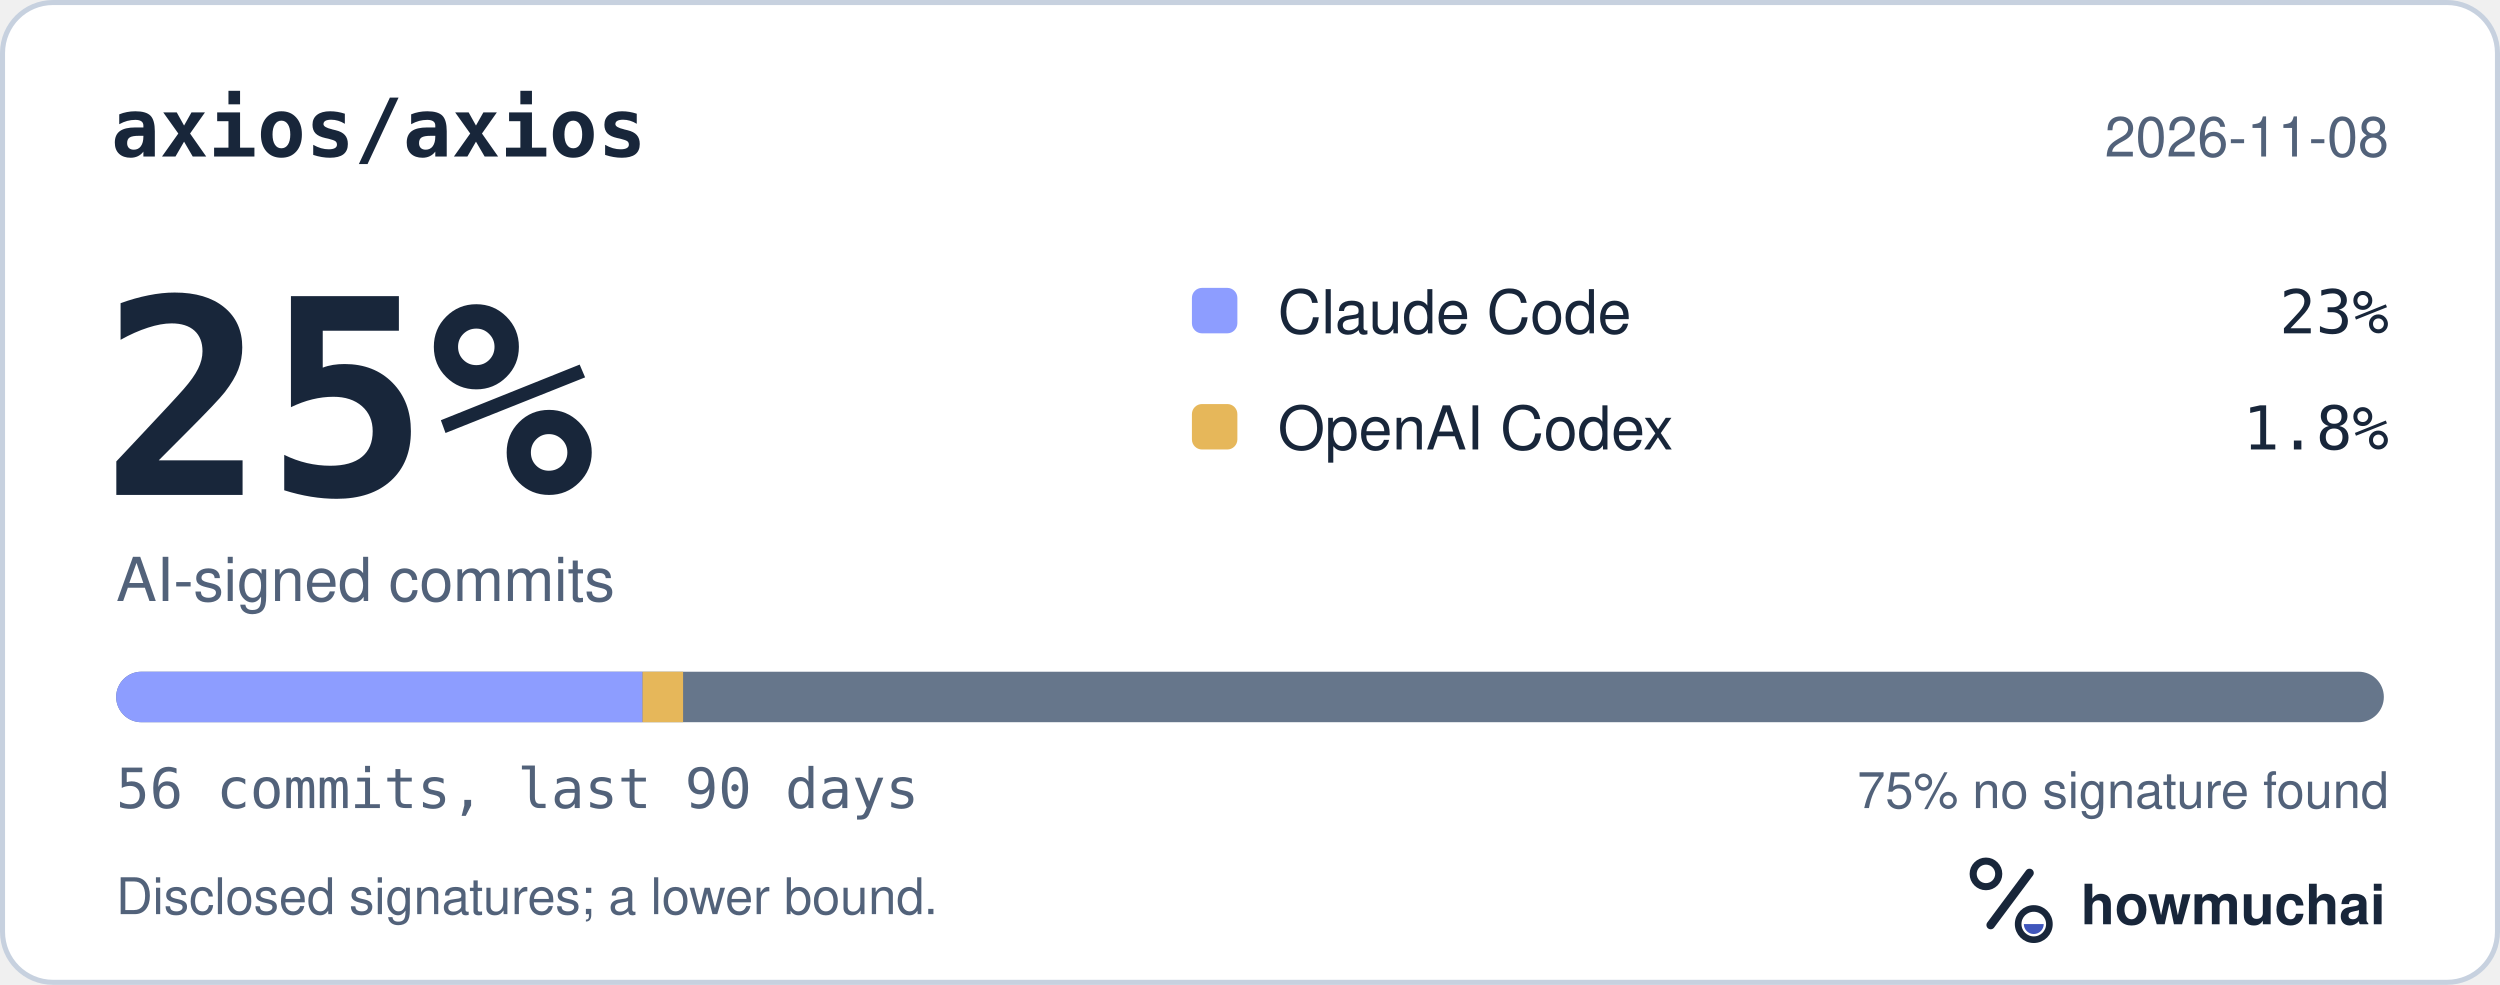
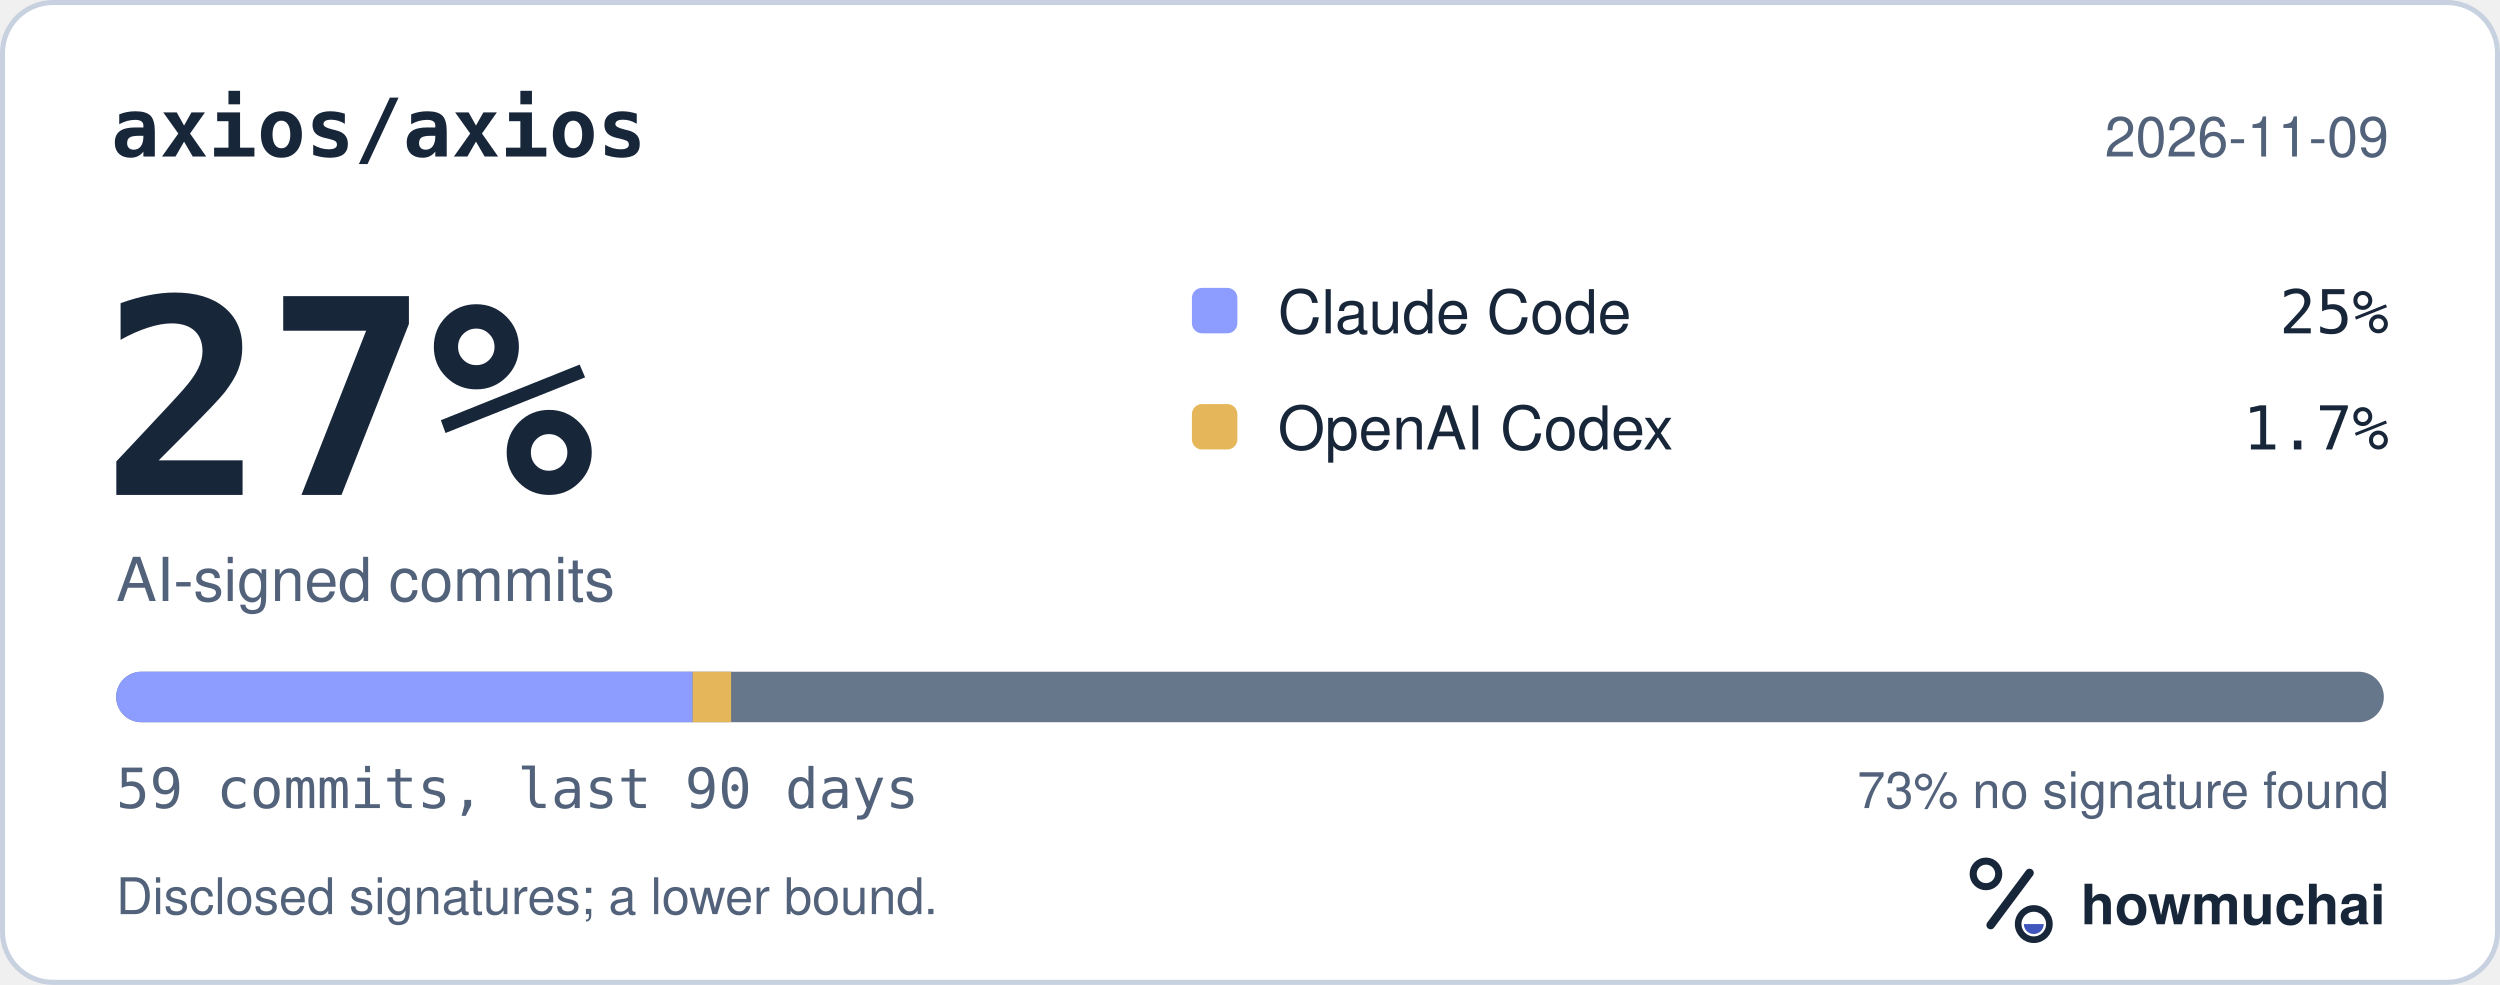
<svg xmlns="http://www.w3.org/2000/svg" width="495" height="195" viewBox="0 0 495 195" role="img" aria-labelledby="hm-t hm-d">
  <rect x="0.5" y="0.5" width="494" height="194" rx="10" fill="#FFFFFF" stroke="#C7D1DF" />
  <text x="22" y="31" fill="#18263A" font-family="ui-monospace, SF Mono, Menlo, Consolas, IBM Plex Mono, monospace" font-size="16" font-weight="600">axios/axios</text>
-   <text x="473" y="31" fill="#52627A" font-family="-apple-system, BlinkMacSystemFont, Segoe UI, Helvetica, Arial, Fira Sans, sans-serif" font-size="11" text-anchor="end">2026-11-08</text>
-   <text x="20" y="98" fill="#18263A" font-family="ui-monospace, SF Mono, Menlo, Consolas, IBM Plex Mono, monospace" font-size="54" font-weight="700">25%</text>
+   <text x="473" y="31" fill="#52627A" font-family="-apple-system, BlinkMacSystemFont, Segoe UI, Helvetica, Arial, Fira Sans, sans-serif" font-size="11" text-anchor="end">2026-11-09</text>
+   <text x="20" y="98" fill="#18263A" font-family="ui-monospace, SF Mono, Menlo, Consolas, IBM Plex Mono, monospace" font-size="54" font-weight="700">27%</text>
  <text x="23" y="119" fill="#52627A" font-family="-apple-system, BlinkMacSystemFont, Segoe UI, Helvetica, Arial, Fira Sans, sans-serif" font-size="12">AI-signed commits</text>
  <rect x="236" y="57" width="9" height="9" rx="2" fill="#8D9DFF" />
  <text x="253" y="66" fill="#18263A" font-family="-apple-system, BlinkMacSystemFont, Segoe UI, Helvetica, Arial, Fira Sans, sans-serif" font-size="12">Claude Code</text>
-   <text x="473" y="66" fill="#18263A" font-family="ui-monospace, SF Mono, Menlo, Consolas, IBM Plex Mono, monospace" font-size="12" text-anchor="end">23%</text>
+   <text x="473" y="66" fill="#18263A" font-family="ui-monospace, SF Mono, Menlo, Consolas, IBM Plex Mono, monospace" font-size="12" text-anchor="end">25%</text>
  <rect x="236" y="80" width="9" height="9" rx="2" fill="#E6B75A" />
  <text x="253" y="89" fill="#18263A" font-family="-apple-system, BlinkMacSystemFont, Segoe UI, Helvetica, Arial, Fira Sans, sans-serif" font-size="12">OpenAI Codex</text>
-   <text x="473" y="89" fill="#18263A" font-family="ui-monospace, SF Mono, Menlo, Consolas, IBM Plex Mono, monospace" font-size="12" text-anchor="end">1.8%</text>
+   <text x="473" y="89" fill="#18263A" font-family="ui-monospace, SF Mono, Menlo, Consolas, IBM Plex Mono, monospace" font-size="12" text-anchor="end">1.7%</text>
  <defs>
    <clipPath id="hm-bar">
      <rect x="23" y="133" width="449" height="10" rx="5" />
    </clipPath>
  </defs>
  <rect x="23" y="133" width="449" height="10" rx="5" fill="#66768B" />
  <g clip-path="url(#hm-bar)">
-     <rect x="23.00" y="133" width="104.23" height="10" fill="#8D9DFF" />
-     <rect x="127.23" y="133" width="8.02" height="10" fill="#E6B75A" />
+     <rect x="23.00" y="133" width="114.15" height="10" fill="#8D9DFF" />
+     <rect x="137.15" y="133" width="7.61" height="10" fill="#E6B75A" />
  </g>
-   <text x="23" y="160" fill="#52627A" font-family="ui-monospace, SF Mono, Menlo, Consolas, IBM Plex Mono, monospace" font-size="11">56 commits, last 90 days</text>
-   <text x="473" y="160" fill="#52627A" font-family="-apple-system, BlinkMacSystemFont, Segoe UI, Helvetica, Arial, Fira Sans, sans-serif" font-size="10" text-anchor="end">75% no signature found</text>
+   <text x="23" y="160" fill="#52627A" font-family="ui-monospace, SF Mono, Menlo, Consolas, IBM Plex Mono, monospace" font-size="11">59 commits, last 90 days</text>
+   <text x="473" y="160" fill="#52627A" font-family="-apple-system, BlinkMacSystemFont, Segoe UI, Helvetica, Arial, Fira Sans, sans-serif" font-size="10" text-anchor="end">73% no signature found</text>
  <text x="23" y="181" fill="#52627A" font-family="-apple-system, BlinkMacSystemFont, Segoe UI, Helvetica, Arial, Fira Sans, sans-serif" font-size="10">Disclosed signatures; a lower bound.</text>
  <g transform="translate(386 166) scale(0.046875)">
    <circle cx="154" cy="150" r="54" fill="none" stroke="#18263A" stroke-width="30" />
    <path d="M174 366 338 146" fill="none" stroke="#18263A" stroke-width="36" stroke-linecap="round" />
    <circle cx="356" cy="362" r="66" fill="none" stroke="#18263A" stroke-width="28" />
    <path d="M314 362a42 42 0 0 0 84 0Z" fill="#4056BC" />
  </g>
  <text x="412" y="183" fill="#18263A" font-family="-apple-system, BlinkMacSystemFont, Segoe UI, Helvetica, Arial, Fira Sans, sans-serif" font-size="11" font-weight="650">howmuchai</text>
</svg>
